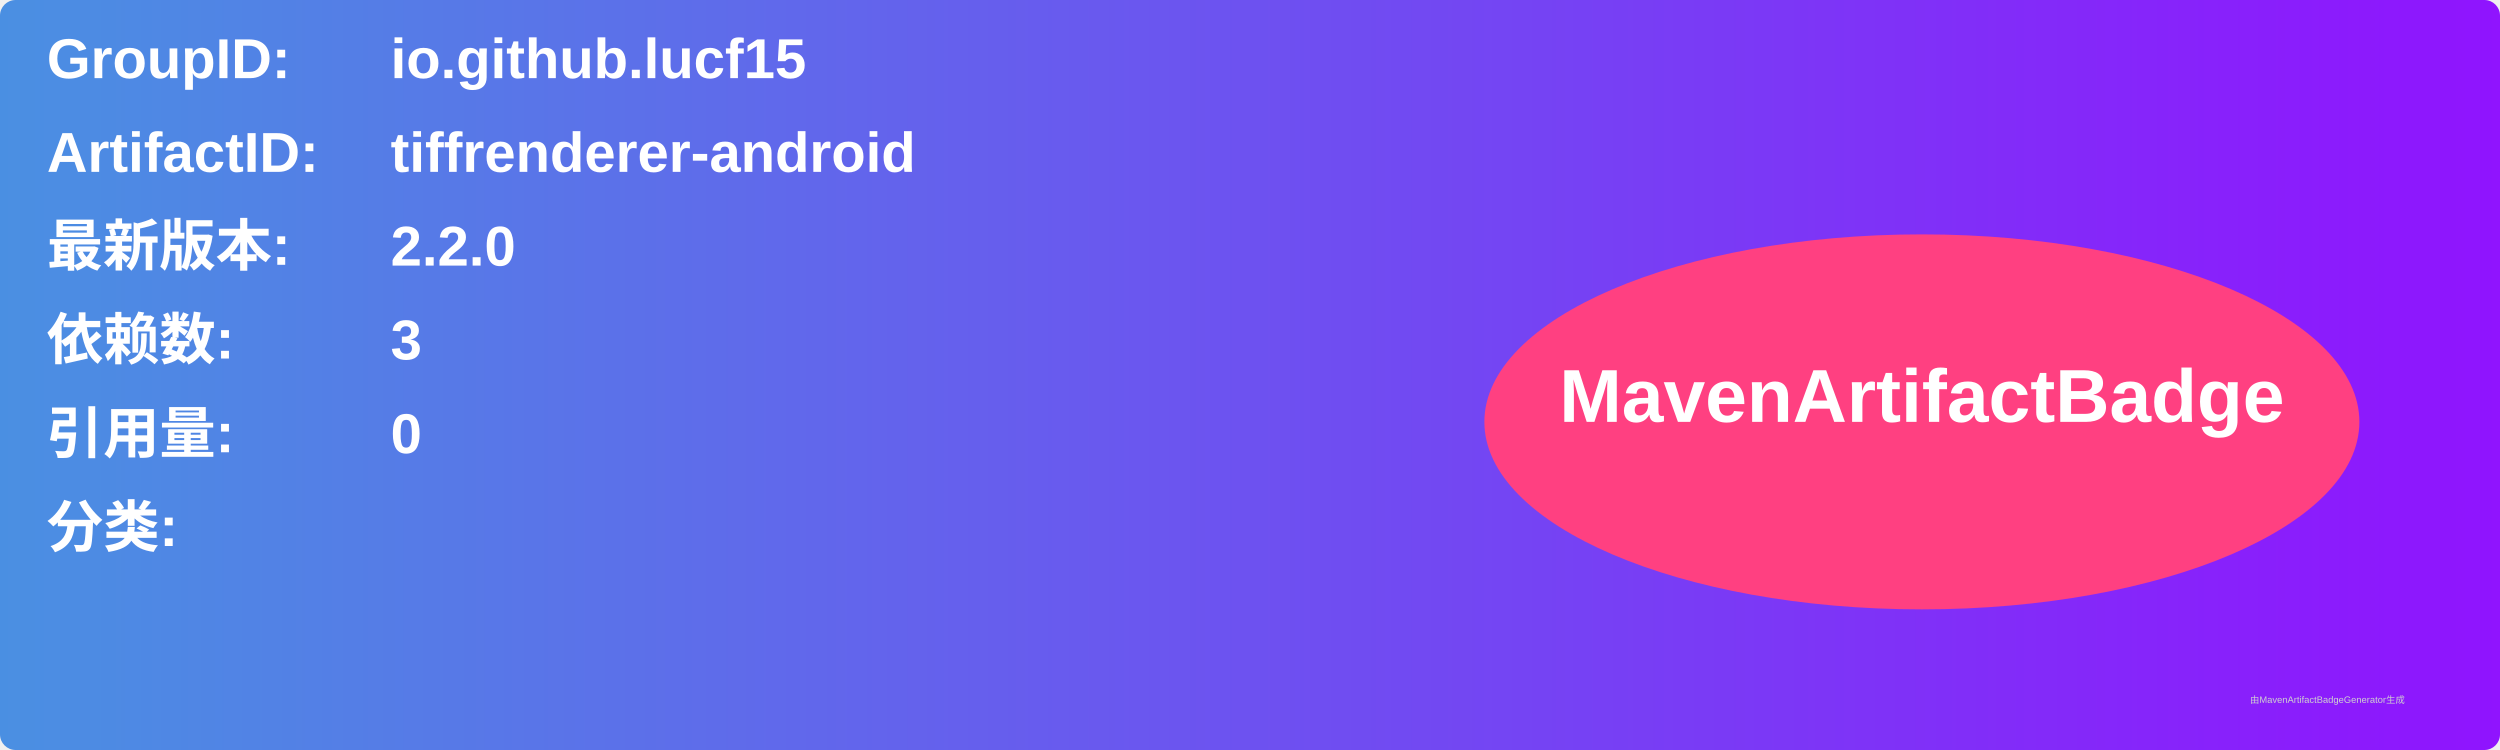
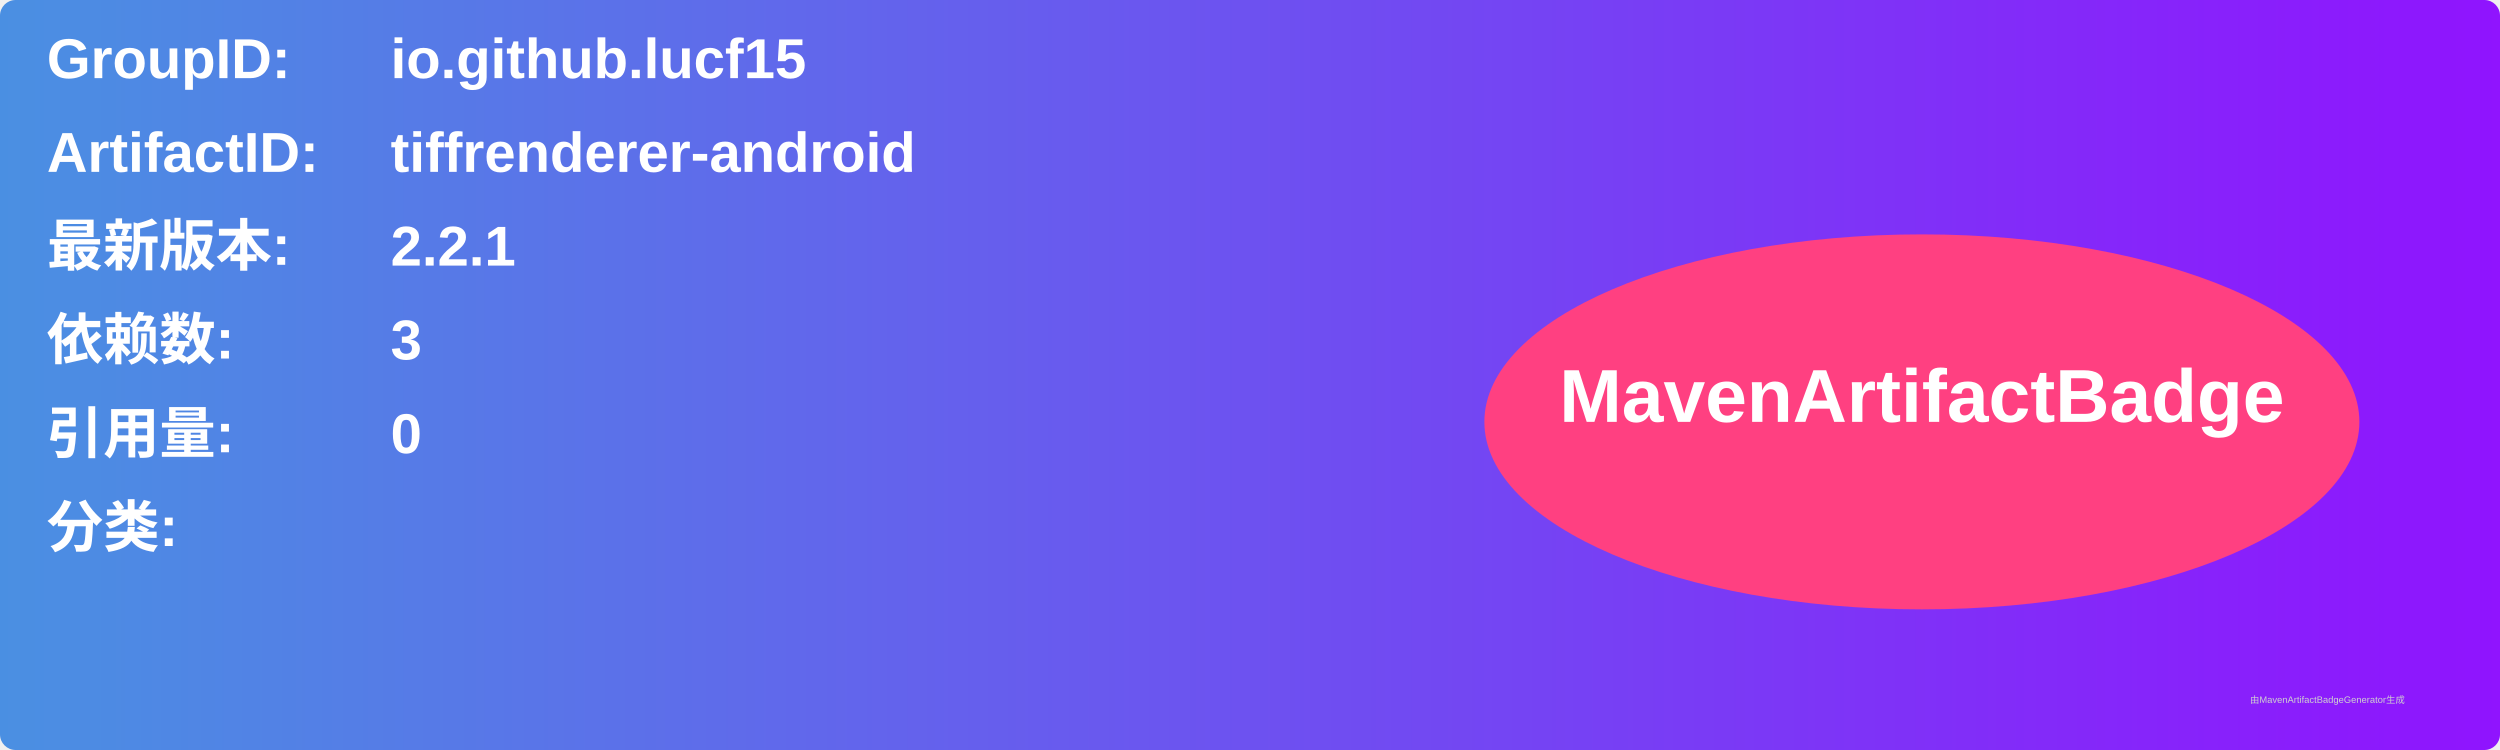
<svg xmlns="http://www.w3.org/2000/svg" width="800" height="240" viewBox="0 0 800 240">
  <linearGradient id="grad" x1="0%" y1="0%" x2="100%" y2="0%">
    <stop offset="0%" stop-color="#4a90e2" />
    <stop offset="100%" stop-color="#9013fe" />
  </linearGradient>
  <rect width="100%" height="100%" rx="5" ry="5" fill="url(#grad)" />
  <g transform="translate(15, 15)">
    <text x="0" y="10" font-family="Arial" font-size="18" fill="white" font-weight="bold" width="260">GroupID:</text>
    <text x="110" y="10" font-family="Arial" font-size="18" fill="white" font-weight="bold" width="460">io.github.lucf15</text>
    <text x="0" y="40" font-family="Arial" font-size="18" fill="white" font-weight="bold" width="260">ArtifactID:</text>
    <text x="110" y="40" font-family="Arial" font-size="18" fill="white" font-weight="bold" width="460">tiffrenderer-android</text>
    <text x="0" y="70" font-family="Arial" font-size="18" fill="white" font-weight="bold">最新版本:</text>
    <text x="110" y="70" font-family="Arial" font-size="18" fill="white" font-weight="bold">
-       <tspan font-weight="bold">2.2.0</tspan>
+       <tspan font-weight="bold">2.2.1</tspan>
    </text>
    <text x="0" y="100" font-family="Arial" font-size="18" fill="white" font-weight="bold">依赖数: </text>
    <text x="110" y="100" font-family="Arial" font-size="18" fill="white">
      <tspan font-weight="bold">3</tspan>
    </text>
    <text x="0" y="130" font-family="Arial" font-size="18" fill="white" font-weight="bold">引用量: </text>
    <text x="110" y="130" font-family="Arial" font-size="18" fill="white">
      <tspan font-weight="bold">0</tspan>
    </text>
    <text x="0" y="160" font-family="Arial" font-size="18" fill="white" font-weight="bold">分类:</text>
    <text x="10" y="190" font-family="Arial" font-size="10" fill="white">
      <tspan font-weight="bold" />
    </text>
    <ellipse cx="600" cy="120" rx="140" ry="60" fill="#ff4081" />
    <text x="600" y="120" text-anchor="middle" font-family="Arial" font-size="24" fill="white" font-weight="bold">MavenArtifactBadge</text>
  </g>
  <text x="720" y="225" font-family="Arial" font-size="3" fill="#d0d0d0">由MavenArtifactBadgeGenerator生成</text>
</svg>
